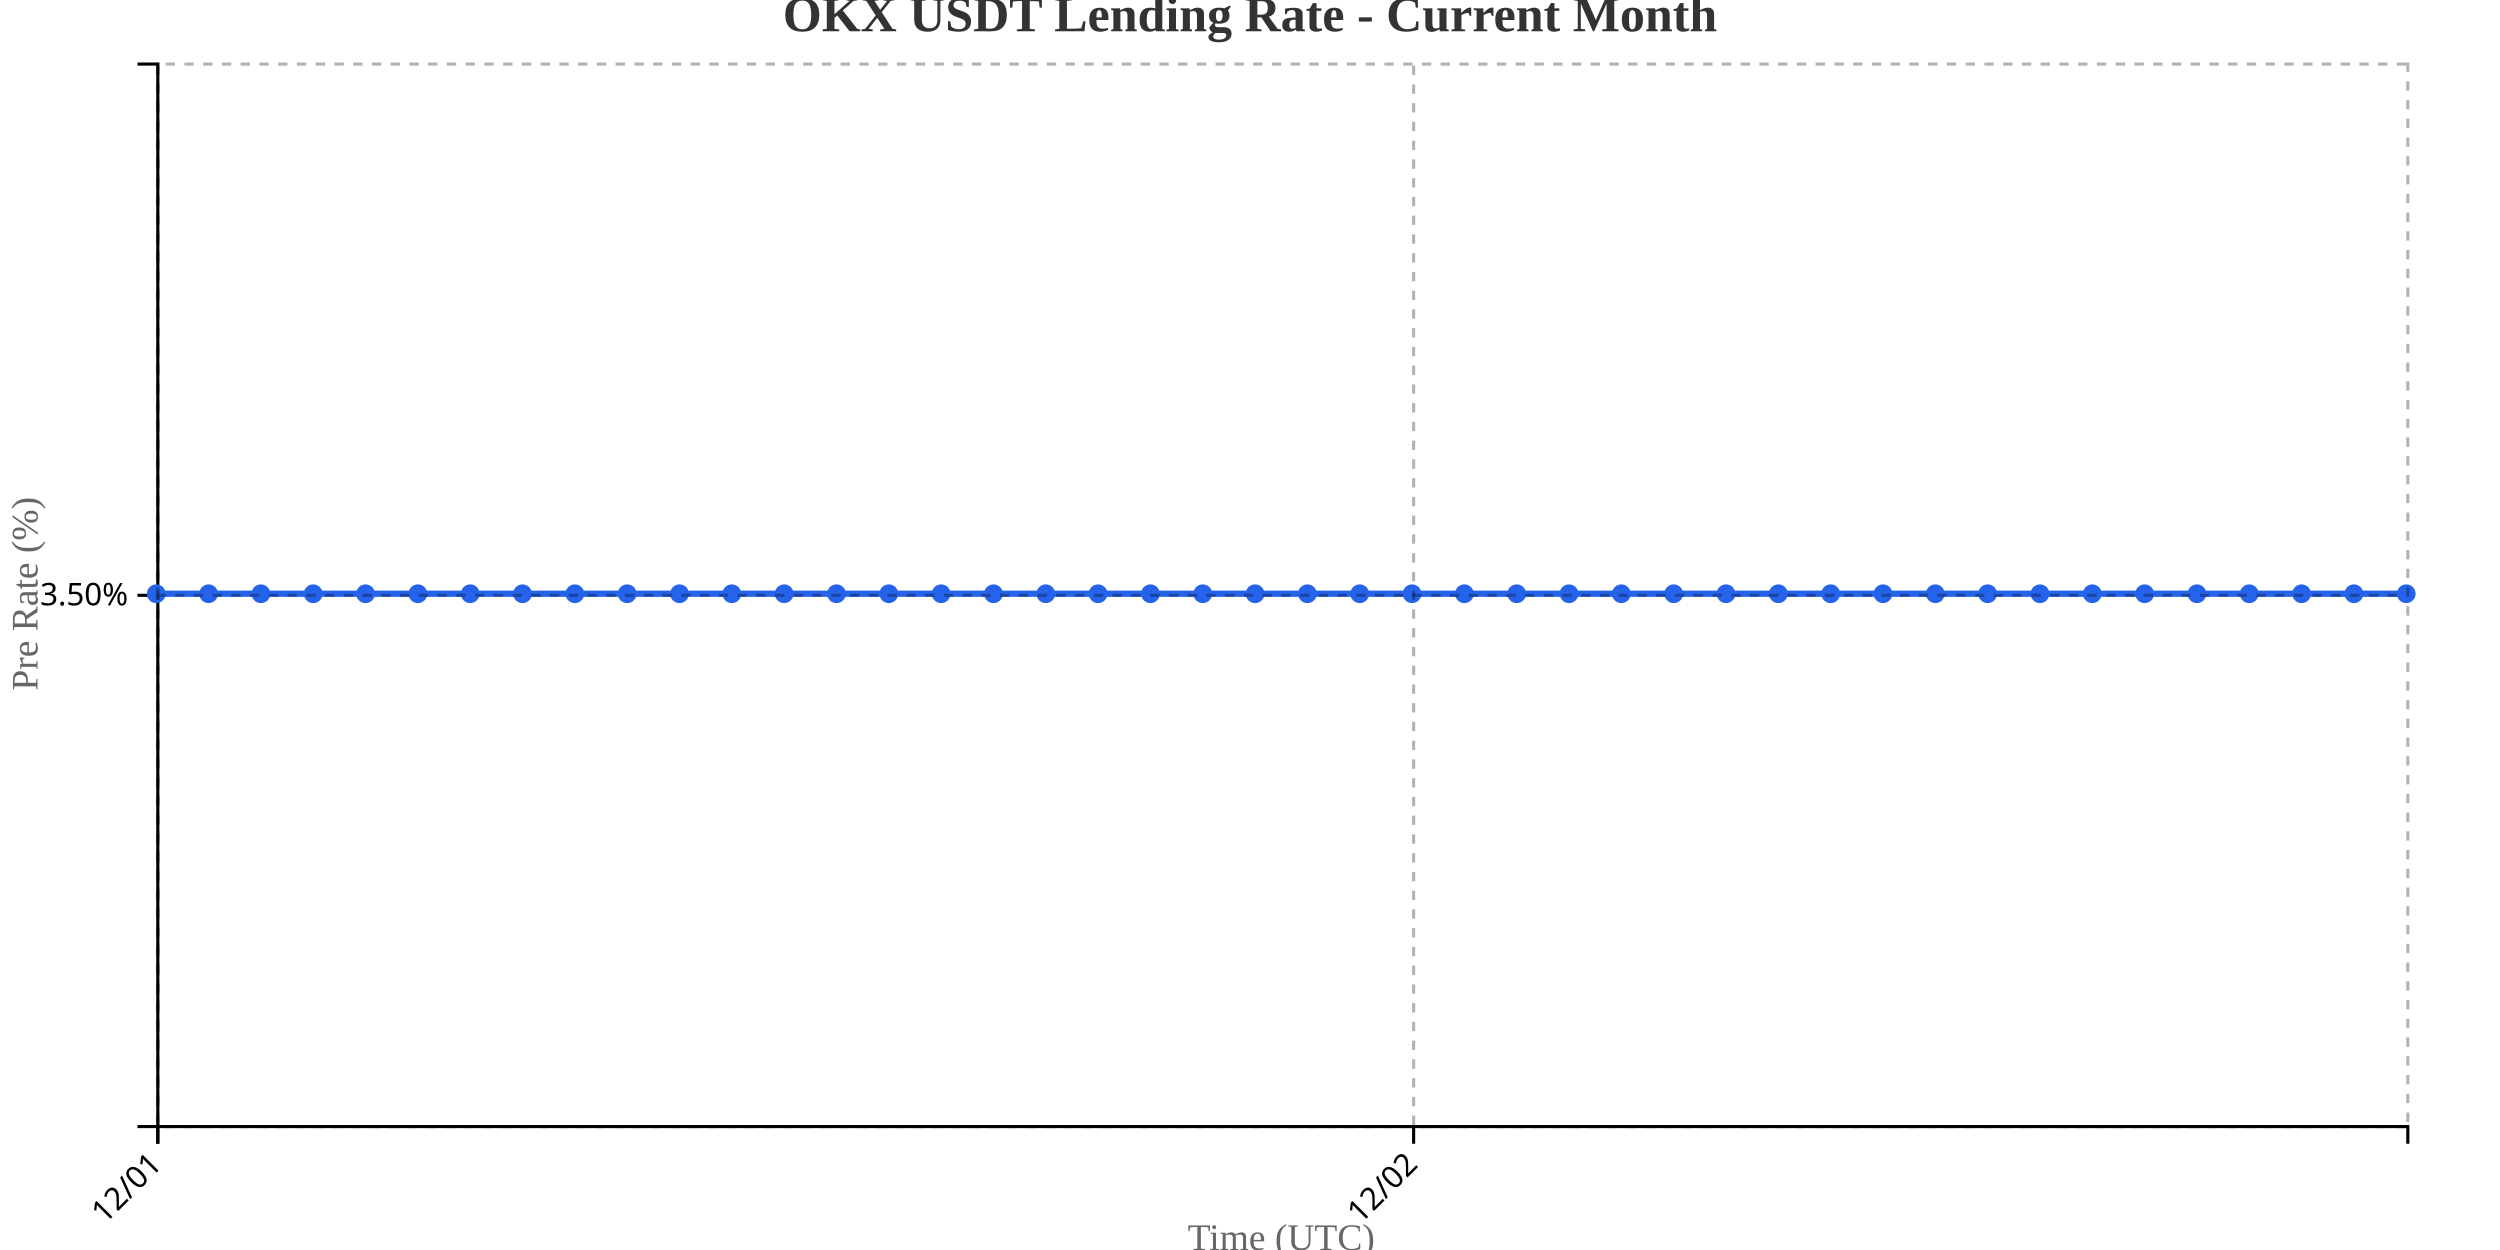
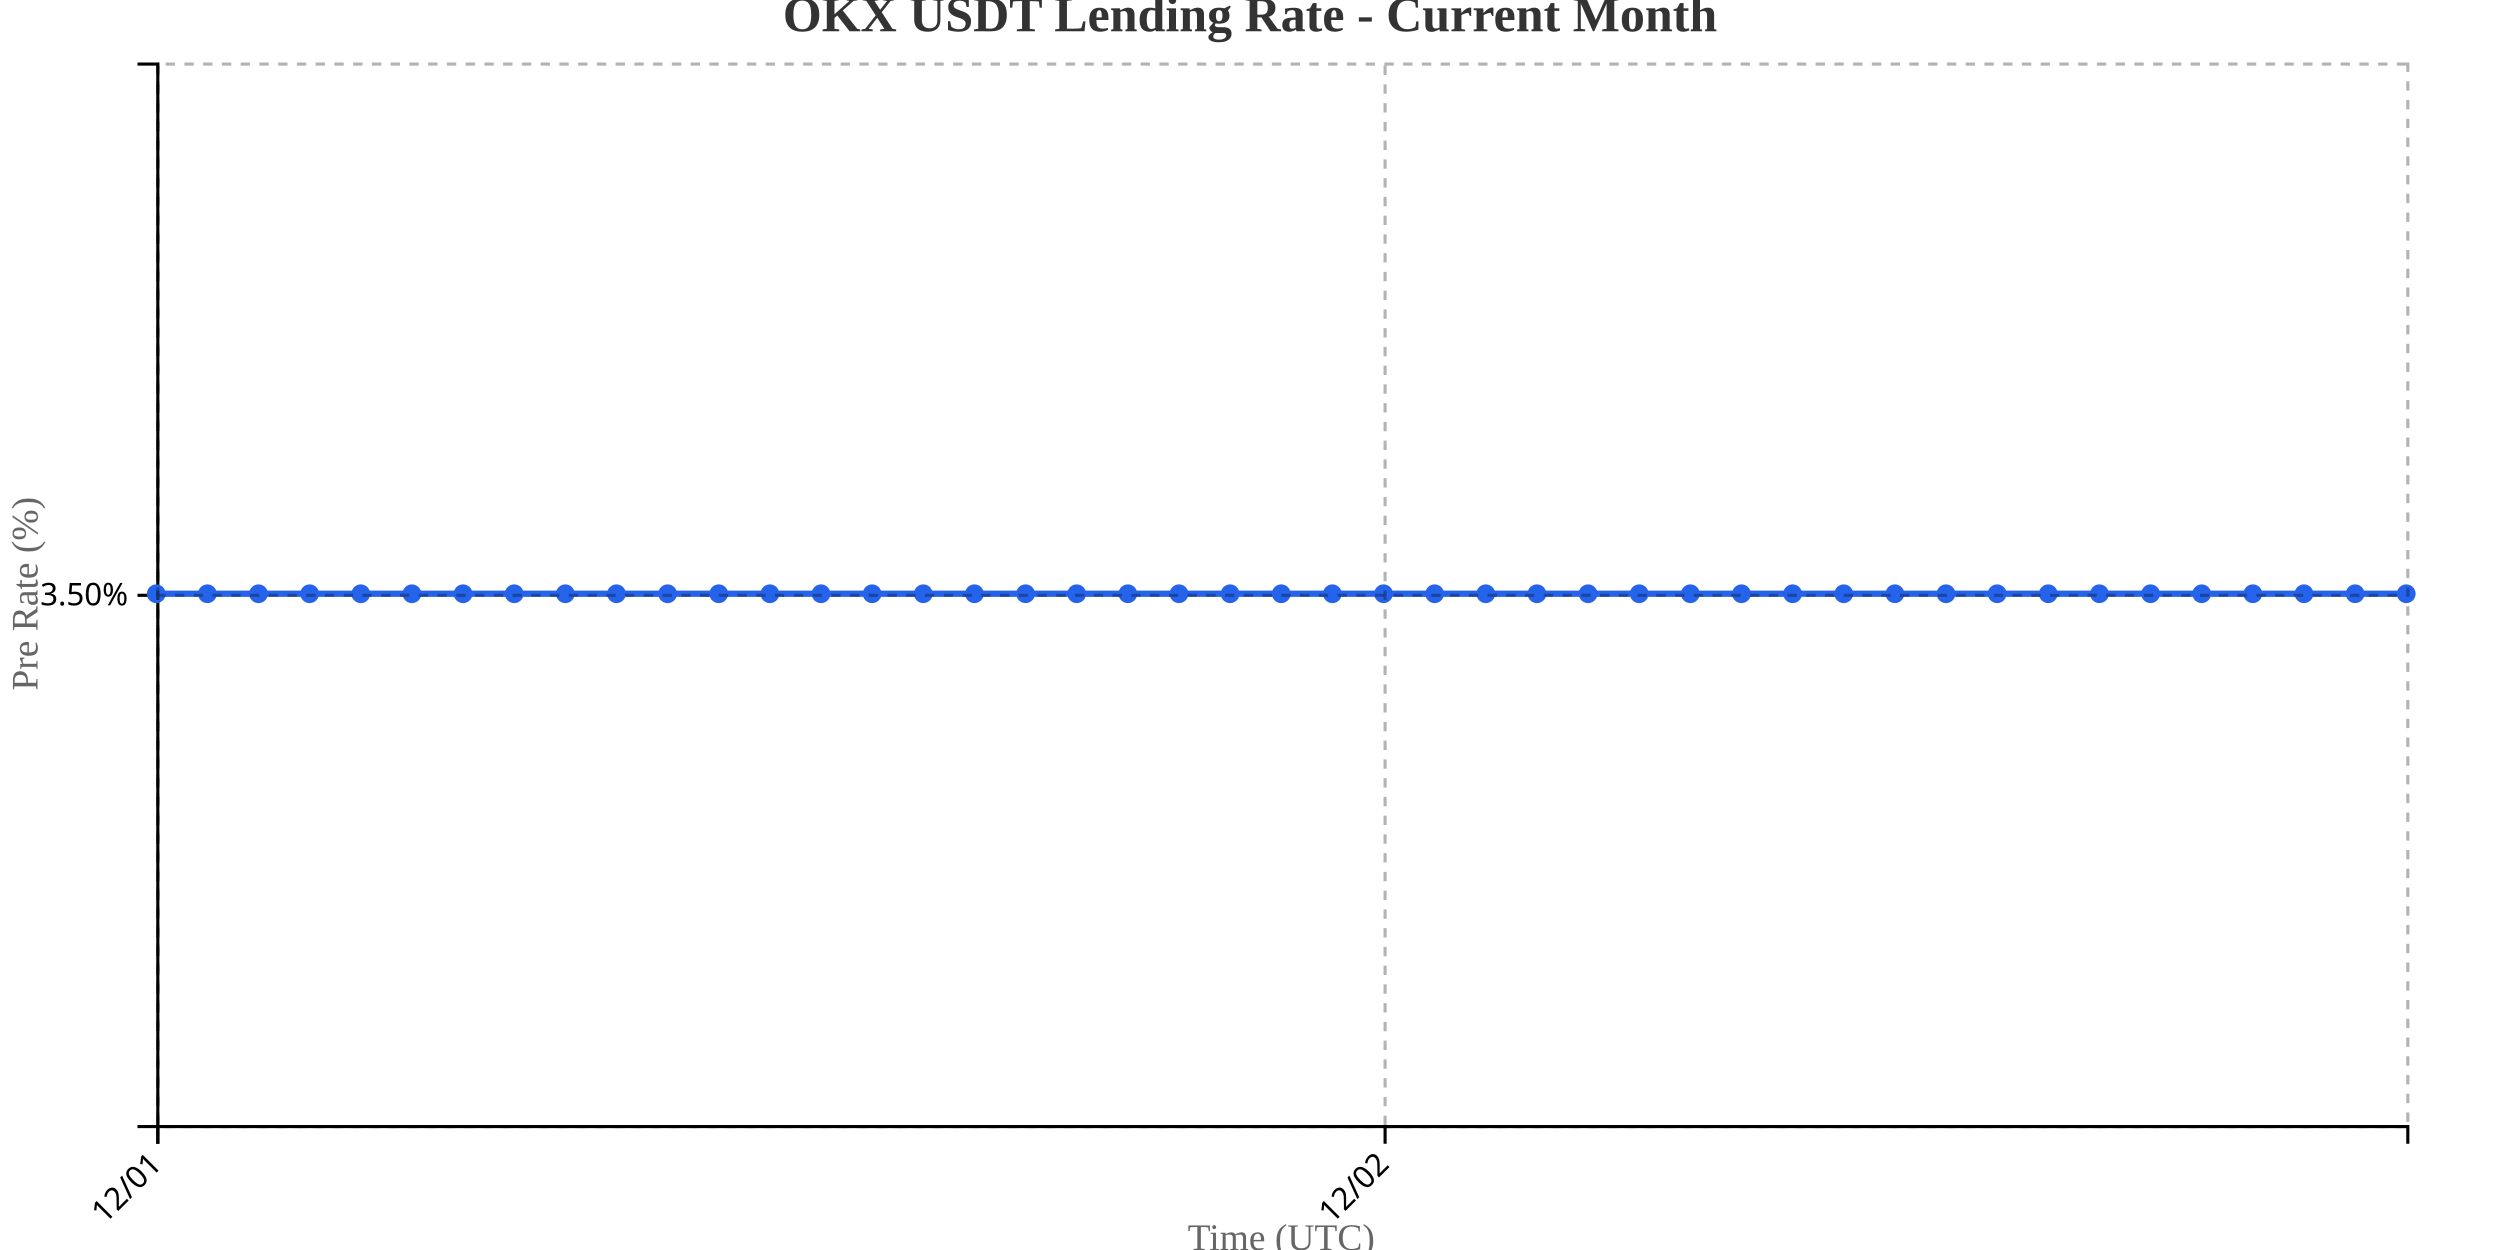
<svg xmlns="http://www.w3.org/2000/svg" width="800" height="400">
  <g transform="translate(50,20)">
    <g transform="translate(0,340)" fill="none" font-size="10" font-family="sans-serif" text-anchor="middle">
      <path class="domain" stroke="currentColor" d="M0.5,6V0.5H720.5V6" />
      <g class="tick" opacity="1" transform="translate(0.5,0)">
        <line stroke="currentColor" y2="6" />
        <text fill="currentColor" y="9" dy=".15em" style="text-anchor: end;" dx="-.8em" transform="rotate(-45)">12/01</text>
      </g>
-       <g class="tick" opacity="1" transform="translate(402.3605,0)">
+       <g class="tick" opacity="1" transform="translate(393.2273,0)">
        <line stroke="currentColor" y2="6" />
        <text fill="currentColor" y="9" dy=".15em" style="text-anchor: end;" dx="-.8em" transform="rotate(-45)">12/02</text>
      </g>
    </g>
    <g fill="none" font-size="10" font-family="sans-serif" text-anchor="end">
      <path class="domain" stroke="currentColor" d="M-6,340.5H0.5V0.5H-6" />
      <g class="tick" opacity="1" transform="translate(0,170.5)">
        <line stroke="currentColor" x2="-6" />
        <text fill="currentColor" x="-9" dy="0.32em">3.50%</text>
      </g>
    </g>
    <text transform="rotate(-90)" y="-50" x="-170" dy="1em" style="text-anchor: middle; font-size: 12px; fill: #666;">Pre Rate (%)</text>
    <text transform="translate(360, 380)" style="text-anchor: middle; font-size: 12px; fill: #666;">Time (UTC)</text>
-     <path fill="none" stroke="#2563eb" stroke-width="2" d="M0,170C5.581,170,11.163,170,16.744,170C22.326,170,27.907,170,33.488,170C39.07,170,44.651,170,50.233,170C55.814,170,61.395,170,66.977,170C72.558,170,78.14,170,83.721,170C89.302,170,94.884,170,100.465,170C106.047,170,111.628,170,117.209,170C122.791,170,128.372,170,133.953,170C139.535,170,145.116,170,150.698,170C156.279,170,161.86,170,167.442,170C173.023,170,178.605,170,184.186,170C189.767,170,195.349,170,200.93,170C206.512,170,212.093,170,217.674,170C223.256,170,228.837,170,234.419,170C240,170,245.581,170,251.163,170C256.744,170,262.326,170,267.907,170C273.488,170,279.07,170,284.651,170C290.233,170,295.814,170,301.395,170C306.977,170,312.558,170,318.14,170C323.721,170,329.302,170,334.884,170C340.465,170,346.047,170,351.628,170C357.209,170,362.791,170,368.372,170C373.953,170,379.535,170,385.116,170C390.698,170,396.279,170,401.86,170C407.442,170,413.023,170,418.605,170C424.186,170,429.767,170,435.349,170C440.93,170,446.512,170,452.093,170C457.674,170,463.256,170,468.837,170C474.419,170,480,170,485.581,170C491.163,170,496.744,170,502.326,170C507.907,170,513.488,170,519.07,170C524.651,170,530.233,170,535.814,170C541.395,170,546.977,170,552.558,170C558.14,170,563.721,170,569.302,170C574.884,170,580.465,170,586.047,170C591.628,170,597.209,170,602.791,170C608.372,170,613.953,170,619.535,170C625.116,170,630.698,170,636.279,170C641.86,170,647.442,170,653.023,170C658.605,170,664.186,170,669.767,170C675.349,170,680.93,170,686.512,170C692.093,170,697.674,170,703.256,170C708.837,170,714.419,170,720,170" />
+     <path fill="none" stroke="#2563eb" stroke-width="2" d="M0,170C5.455,170,10.909,170,16.364,170C21.818,170,27.273,170,32.727,170C38.182,170,43.636,170,49.091,170C54.545,170,60,170,65.455,170C70.909,170,76.364,170,81.818,170C87.273,170,92.727,170,98.182,170C103.636,170,109.091,170,114.545,170C120,170,125.455,170,130.909,170C136.364,170,141.818,170,147.273,170C152.727,170,158.182,170,163.636,170C169.091,170,174.545,170,180,170C185.455,170,190.909,170,196.364,170C201.818,170,207.273,170,212.727,170C218.182,170,223.636,170,229.091,170C234.545,170,240,170,245.455,170C250.909,170,256.364,170,261.818,170C267.273,170,272.727,170,278.182,170C283.636,170,289.091,170,294.545,170C300,170,305.455,170,310.909,170C316.364,170,321.818,170,327.273,170C332.727,170,338.182,170,343.636,170C349.091,170,354.545,170,360,170C365.455,170,370.909,170,376.364,170C381.818,170,387.273,170,392.727,170C398.182,170,403.636,170,409.091,170C414.545,170,420,170,425.455,170C430.909,170,436.364,170,441.818,170C447.273,170,452.727,170,458.182,170C463.636,170,469.091,170,474.545,170C480,170,485.455,170,490.909,170C496.364,170,501.818,170,507.273,170C512.727,170,518.182,170,523.636,170C529.091,170,534.545,170,540,170C545.455,170,550.909,170,556.364,170C561.818,170,567.273,170,572.727,170C578.182,170,583.636,170,589.091,170C594.545,170,600,170,605.455,170C610.909,170,616.364,170,621.818,170C627.273,170,632.727,170,638.182,170C643.636,170,649.091,170,654.545,170C660,170,665.455,170,670.909,170C676.364,170,681.818,170,687.273,170C692.727,170,698.182,170,703.636,170C709.091,170,714.545,170,720,170" />
    <circle class="dot" cx="0" cy="170" r="3" fill="#2563eb" />
-     <circle class="dot" cx="16.744" cy="170" r="3" fill="#2563eb" />
-     <circle class="dot" cx="33.488" cy="170" r="3" fill="#2563eb" />
-     <circle class="dot" cx="50.233" cy="170" r="3" fill="#2563eb" />
-     <circle class="dot" cx="66.977" cy="170" r="3" fill="#2563eb" />
-     <circle class="dot" cx="83.721" cy="170" r="3" fill="#2563eb" />
-     <circle class="dot" cx="100.465" cy="170" r="3" fill="#2563eb" />
-     <circle class="dot" cx="117.209" cy="170" r="3" fill="#2563eb" />
-     <circle class="dot" cx="133.953" cy="170" r="3" fill="#2563eb" />
-     <circle class="dot" cx="150.698" cy="170" r="3" fill="#2563eb" />
-     <circle class="dot" cx="167.442" cy="170" r="3" fill="#2563eb" />
-     <circle class="dot" cx="184.186" cy="170" r="3" fill="#2563eb" />
-     <circle class="dot" cx="200.93" cy="170" r="3" fill="#2563eb" />
-     <circle class="dot" cx="217.674" cy="170" r="3" fill="#2563eb" />
-     <circle class="dot" cx="234.419" cy="170" r="3" fill="#2563eb" />
-     <circle class="dot" cx="251.163" cy="170" r="3" fill="#2563eb" />
-     <circle class="dot" cx="267.907" cy="170" r="3" fill="#2563eb" />
-     <circle class="dot" cx="284.651" cy="170" r="3" fill="#2563eb" />
-     <circle class="dot" cx="301.395" cy="170" r="3" fill="#2563eb" />
-     <circle class="dot" cx="318.14" cy="170" r="3" fill="#2563eb" />
-     <circle class="dot" cx="334.884" cy="170" r="3" fill="#2563eb" />
-     <circle class="dot" cx="351.628" cy="170" r="3" fill="#2563eb" />
-     <circle class="dot" cx="368.372" cy="170" r="3" fill="#2563eb" />
-     <circle class="dot" cx="385.116" cy="170" r="3" fill="#2563eb" />
-     <circle class="dot" cx="401.86" cy="170" r="3" fill="#2563eb" />
-     <circle class="dot" cx="418.605" cy="170" r="3" fill="#2563eb" />
-     <circle class="dot" cx="435.349" cy="170" r="3" fill="#2563eb" />
-     <circle class="dot" cx="452.093" cy="170" r="3" fill="#2563eb" />
-     <circle class="dot" cx="468.837" cy="170" r="3" fill="#2563eb" />
-     <circle class="dot" cx="485.581" cy="170" r="3" fill="#2563eb" />
-     <circle class="dot" cx="502.326" cy="170" r="3" fill="#2563eb" />
-     <circle class="dot" cx="519.07" cy="170" r="3" fill="#2563eb" />
-     <circle class="dot" cx="535.814" cy="170" r="3" fill="#2563eb" />
-     <circle class="dot" cx="552.558" cy="170" r="3" fill="#2563eb" />
-     <circle class="dot" cx="569.302" cy="170" r="3" fill="#2563eb" />
-     <circle class="dot" cx="586.047" cy="170" r="3" fill="#2563eb" />
-     <circle class="dot" cx="602.791" cy="170" r="3" fill="#2563eb" />
-     <circle class="dot" cx="619.535" cy="170" r="3" fill="#2563eb" />
-     <circle class="dot" cx="636.279" cy="170" r="3" fill="#2563eb" />
-     <circle class="dot" cx="653.023" cy="170" r="3" fill="#2563eb" />
-     <circle class="dot" cx="669.767" cy="170" r="3" fill="#2563eb" />
-     <circle class="dot" cx="686.512" cy="170" r="3" fill="#2563eb" />
-     <circle class="dot" cx="703.256" cy="170" r="3" fill="#2563eb" />
+     <circle class="dot" cx="16.364" cy="170" r="3" fill="#2563eb" />
+     <circle class="dot" cx="32.727" cy="170" r="3" fill="#2563eb" />
+     <circle class="dot" cx="49.091" cy="170" r="3" fill="#2563eb" />
+     <circle class="dot" cx="65.455" cy="170" r="3" fill="#2563eb" />
+     <circle class="dot" cx="81.818" cy="170" r="3" fill="#2563eb" />
+     <circle class="dot" cx="98.182" cy="170" r="3" fill="#2563eb" />
+     <circle class="dot" cx="114.545" cy="170" r="3" fill="#2563eb" />
+     <circle class="dot" cx="130.909" cy="170" r="3" fill="#2563eb" />
+     <circle class="dot" cx="147.273" cy="170" r="3" fill="#2563eb" />
+     <circle class="dot" cx="163.636" cy="170" r="3" fill="#2563eb" />
+     <circle class="dot" cx="180" cy="170" r="3" fill="#2563eb" />
+     <circle class="dot" cx="196.364" cy="170" r="3" fill="#2563eb" />
+     <circle class="dot" cx="212.727" cy="170" r="3" fill="#2563eb" />
+     <circle class="dot" cx="229.091" cy="170" r="3" fill="#2563eb" />
+     <circle class="dot" cx="245.455" cy="170" r="3" fill="#2563eb" />
+     <circle class="dot" cx="261.818" cy="170" r="3" fill="#2563eb" />
+     <circle class="dot" cx="278.182" cy="170" r="3" fill="#2563eb" />
+     <circle class="dot" cx="294.545" cy="170" r="3" fill="#2563eb" />
+     <circle class="dot" cx="310.909" cy="170" r="3" fill="#2563eb" />
+     <circle class="dot" cx="327.273" cy="170" r="3" fill="#2563eb" />
+     <circle class="dot" cx="343.636" cy="170" r="3" fill="#2563eb" />
+     <circle class="dot" cx="360" cy="170" r="3" fill="#2563eb" />
+     <circle class="dot" cx="376.364" cy="170" r="3" fill="#2563eb" />
+     <circle class="dot" cx="392.727" cy="170" r="3" fill="#2563eb" />
+     <circle class="dot" cx="409.091" cy="170" r="3" fill="#2563eb" />
+     <circle class="dot" cx="425.455" cy="170" r="3" fill="#2563eb" />
+     <circle class="dot" cx="441.818" cy="170" r="3" fill="#2563eb" />
+     <circle class="dot" cx="458.182" cy="170" r="3" fill="#2563eb" />
+     <circle class="dot" cx="474.545" cy="170" r="3" fill="#2563eb" />
+     <circle class="dot" cx="490.909" cy="170" r="3" fill="#2563eb" />
+     <circle class="dot" cx="507.273" cy="170" r="3" fill="#2563eb" />
+     <circle class="dot" cx="523.636" cy="170" r="3" fill="#2563eb" />
+     <circle class="dot" cx="540" cy="170" r="3" fill="#2563eb" />
+     <circle class="dot" cx="556.364" cy="170" r="3" fill="#2563eb" />
+     <circle class="dot" cx="572.727" cy="170" r="3" fill="#2563eb" />
+     <circle class="dot" cx="589.091" cy="170" r="3" fill="#2563eb" />
+     <circle class="dot" cx="605.455" cy="170" r="3" fill="#2563eb" />
+     <circle class="dot" cx="621.818" cy="170" r="3" fill="#2563eb" />
+     <circle class="dot" cx="638.182" cy="170" r="3" fill="#2563eb" />
+     <circle class="dot" cx="654.545" cy="170" r="3" fill="#2563eb" />
+     <circle class="dot" cx="670.909" cy="170" r="3" fill="#2563eb" />
+     <circle class="dot" cx="687.273" cy="170" r="3" fill="#2563eb" />
+     <circle class="dot" cx="703.636" cy="170" r="3" fill="#2563eb" />
    <circle class="dot" cx="720" cy="170" r="3" fill="#2563eb" />
    <g class="grid" transform="translate(0,340)" fill="none" font-size="10" font-family="sans-serif" text-anchor="middle" style="stroke-dasharray: 3,3; opacity: 0.3;">
      <path class="domain" stroke="currentColor" d="M0.5,-340V0.5H720.5V-340" />
      <g class="tick" opacity="1" transform="translate(0.5,0)">
        <line stroke="currentColor" y2="-340" />
        <text fill="currentColor" y="3" dy="0.71em" />
      </g>
-       <g class="tick" opacity="1" transform="translate(402.3605,0)">
+       <g class="tick" opacity="1" transform="translate(393.2273,0)">
        <line stroke="currentColor" y2="-340" />
        <text fill="currentColor" y="3" dy="0.71em" />
      </g>
    </g>
    <g class="grid" fill="none" font-size="10" font-family="sans-serif" text-anchor="end" style="stroke-dasharray: 3,3; opacity: 0.3;">
      <path class="domain" stroke="currentColor" d="M720,340.5H0.5V0.5H720" />
      <g class="tick" opacity="1" transform="translate(0,170.5)">
        <line stroke="currentColor" x2="720" />
        <text fill="currentColor" x="-3" dy="0.32em" />
      </g>
    </g>
  </g>
  <text x="400" y="10" text-anchor="middle" style="font-size: 16px; font-weight: bold; fill: #333;">OKX USDT Lending Rate - Current Month</text>
</svg>
